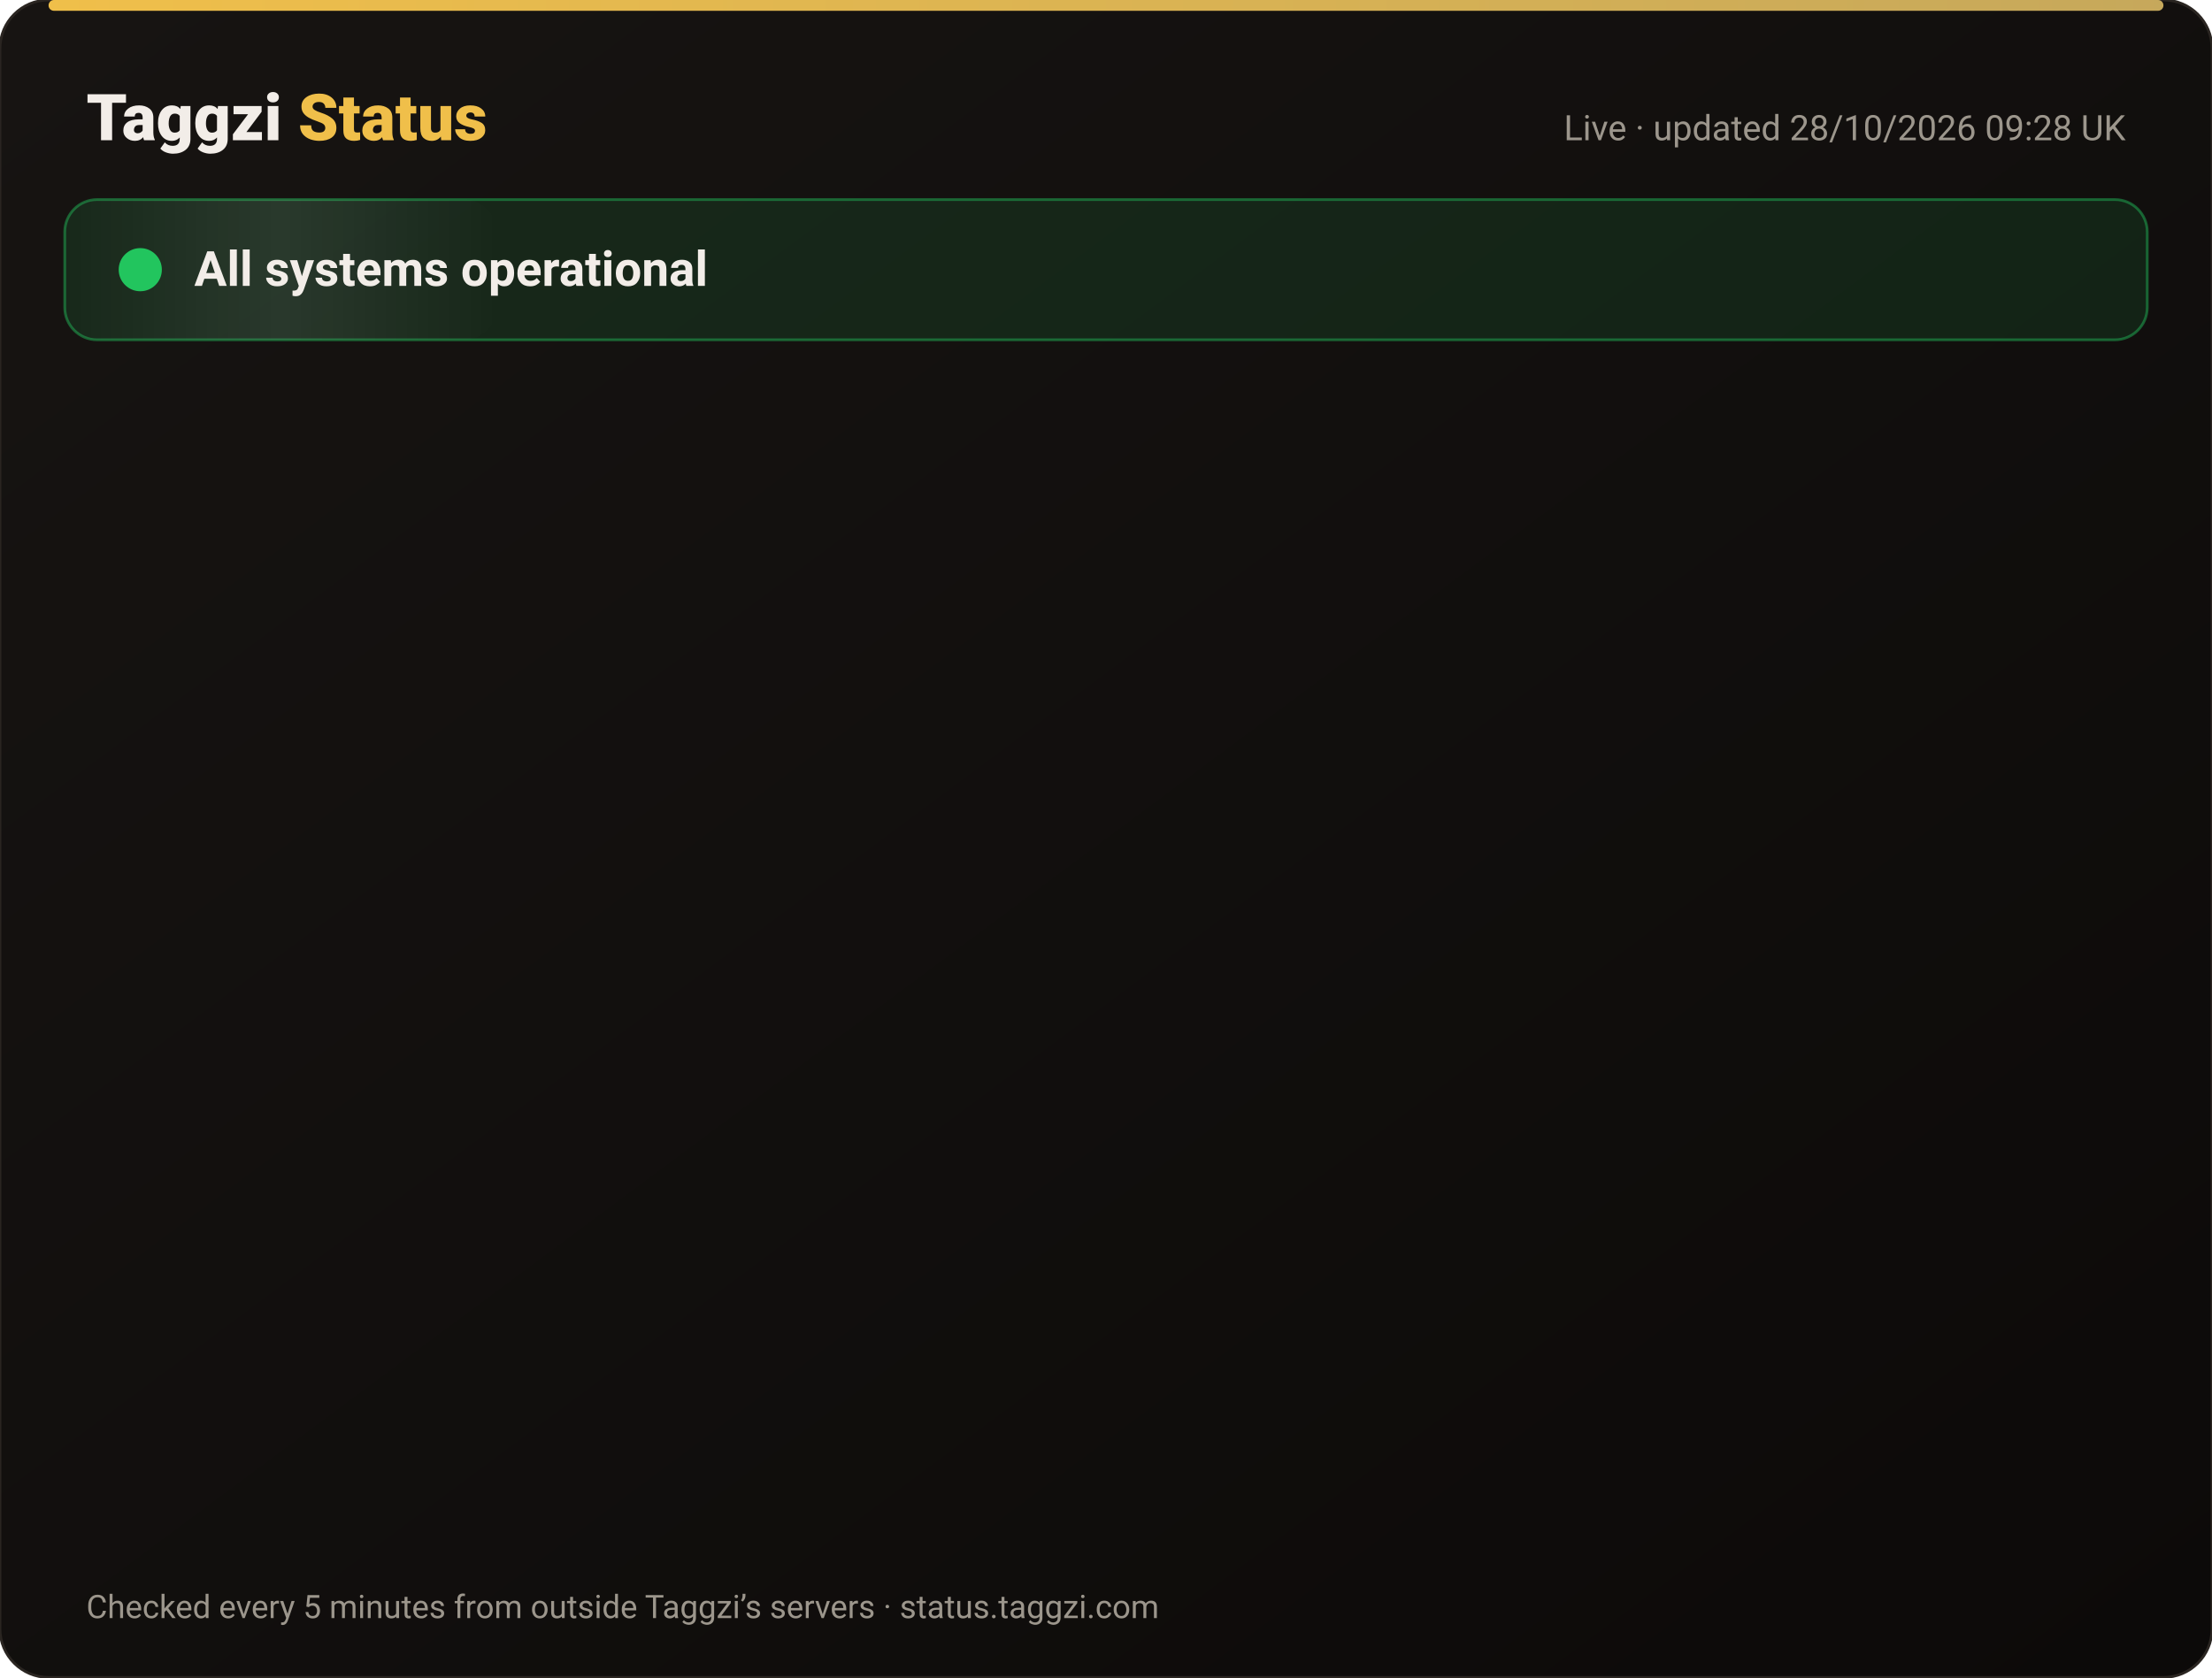
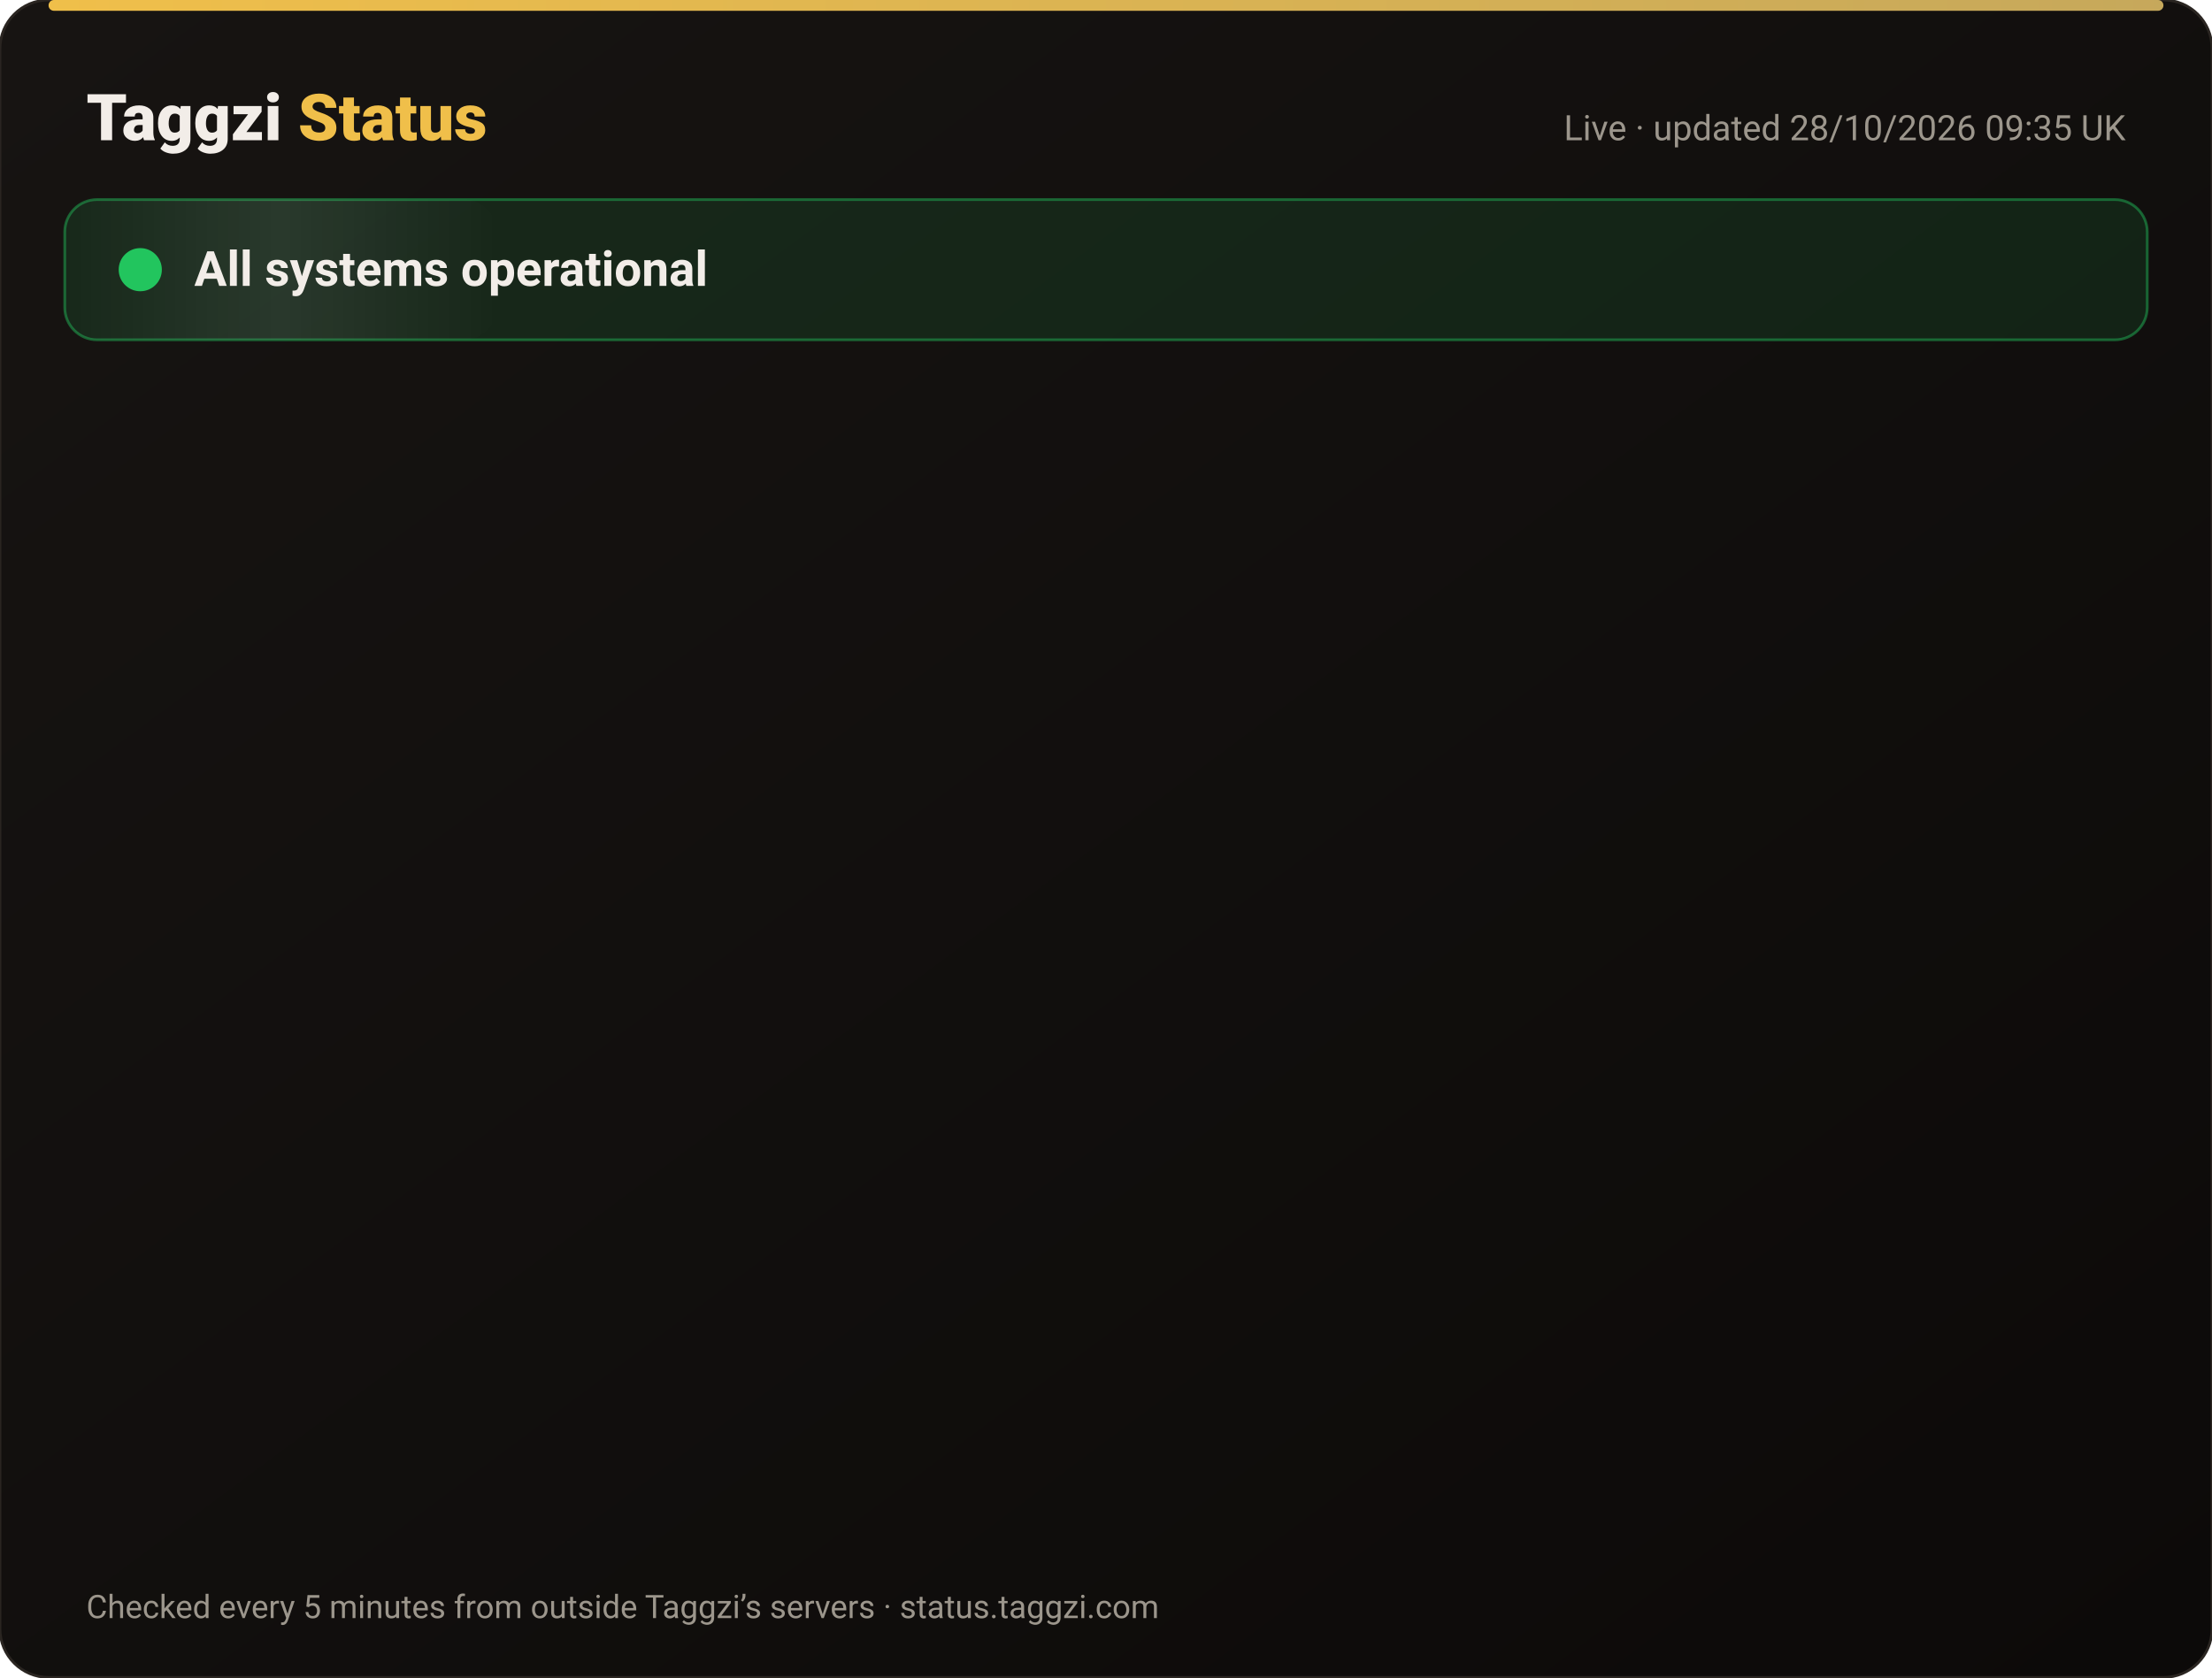
<svg xmlns="http://www.w3.org/2000/svg" width="820" height="622" viewBox="0 0 820 622" font-family="-apple-system,Segoe UI,Roboto,Helvetica,Arial,sans-serif">
  <defs>
    <linearGradient id="bg" x1="0" y1="0" x2="1" y2="1">
      <stop offset="0" stop-color="#171412" />
      <stop offset="1" stop-color="#0C0A09" />
    </linearGradient>
    <linearGradient id="gold" x1="0" x2="1">
      <stop offset="0" stop-color="#F0BF4A" />
      <stop offset="1" stop-color="#c6a85b" />
    </linearGradient>
    <linearGradient id="shine" x1="0" x2="1">
      <stop offset="0" stop-color="#fff" stop-opacity="0" />
      <stop offset=".5" stop-color="#fff" stop-opacity=".08" />
      <stop offset="1" stop-color="#fff" stop-opacity="0" />
    </linearGradient>
  </defs>
  <rect width="820" height="622" rx="18" fill="url(#bg)" stroke="#2a2521" />
  <rect x="18" y="0" width="784" height="4" rx="2" fill="url(#gold)" />
  <text x="32" y="52" font-size="24" font-weight="800" fill="#F2EDE8">Taggzi <tspan fill="#F0BF4A">Status</tspan>
  </text>
-   <text x="788" y="52" font-size="13" fill="#9C968C" text-anchor="end">Live · updated 28/10/2026 09:28 UK</text>
+   <text x="788" y="52" font-size="13" fill="#9C968C" text-anchor="end">Live · updated 28/10/2026 09:35 UK</text>
  <rect x="24" y="74" width="772" height="52" rx="12" fill="#22c55e" fill-opacity=".12" stroke="#22c55e" stroke-opacity=".45" />
  <rect x="24" y="74" width="160" height="52" rx="12" fill="url(#shine)">
    <animate attributeName="x" from="-160" to="820" dur="4s" repeatCount="indefinite" />
  </rect>
  <circle cx="52" cy="100" r="7" fill="#22c55e" />
  <circle cx="52" cy="100" r="7" fill="none" stroke="#22c55e" stroke-width="2">
    <animate attributeName="r" values="7;15;7" dur="2s" repeatCount="indefinite" />
    <animate attributeName="opacity" values=".9;0;.9" dur="2s" repeatCount="indefinite" />
  </circle>
  <text x="72" y="106" font-size="18" font-weight="700" fill="#F2EDE8">All systems operational</text>
  <g opacity="0">
    <animate attributeName="opacity" from="0" to="1" begin="0.00s" dur=".6s" fill="freeze" />
    <line x1="32" y1="188" x2="788" y2="188" stroke="#2a2521" />
    <circle cx="44" cy="166" r="6" fill="#22c55e">
      <animate attributeName="opacity" values="1;.45;1" dur="2.4s" begin="0.00s" repeatCount="indefinite" />
    </circle>
    <text x="62" y="171" font-size="15" font-weight="650" fill="#F2EDE8">Website</text>
    <text x="630" y="171" font-size="13" fill="#9C968C" text-anchor="end">99.98% uptime</text>
    <rect x="648" y="154" width="140" height="24" rx="12" fill="#22c55e" fill-opacity=".14" stroke="#22c55e" stroke-opacity=".5" />
    <text x="718" y="171" font-size="12" font-weight="700" fill="#22c55e" text-anchor="middle">Operational</text>
  </g>
  <g opacity="0">
    <animate attributeName="opacity" from="0" to="1" begin="0.15s" dur=".6s" fill="freeze" />
    <line x1="32" y1="234" x2="788" y2="234" stroke="#2a2521" />
    <circle cx="44" cy="212" r="6" fill="#22c55e">
      <animate attributeName="opacity" values="1;.45;1" dur="2.4s" begin="0.15s" repeatCount="indefinite" />
    </circle>
    <text x="62" y="217" font-size="15" font-weight="650" fill="#F2EDE8">Tag scans</text>
    <text x="630" y="217" font-size="13" fill="#9C968C" text-anchor="end">99.98% uptime</text>
    <rect x="648" y="200" width="140" height="24" rx="12" fill="#22c55e" fill-opacity=".14" stroke="#22c55e" stroke-opacity=".5" />
    <text x="718" y="217" font-size="12" font-weight="700" fill="#22c55e" text-anchor="middle">Operational</text>
  </g>
  <g opacity="0">
    <animate attributeName="opacity" from="0" to="1" begin="0.30s" dur=".6s" fill="freeze" />
    <line x1="32" y1="280" x2="788" y2="280" stroke="#2a2521" />
    <circle cx="44" cy="258" r="6" fill="#22c55e">
      <animate attributeName="opacity" values="1;.45;1" dur="2.4s" begin="0.30s" repeatCount="indefinite" />
    </circle>
    <text x="62" y="263" font-size="15" font-weight="650" fill="#F2EDE8">Manual tag lookup</text>
    <text x="630" y="263" font-size="13" fill="#9C968C" text-anchor="end">99.98% uptime</text>
    <rect x="648" y="246" width="140" height="24" rx="12" fill="#22c55e" fill-opacity=".14" stroke="#22c55e" stroke-opacity=".5" />
    <text x="718" y="263" font-size="12" font-weight="700" fill="#22c55e" text-anchor="middle">Operational</text>
  </g>
  <g opacity="0">
    <animate attributeName="opacity" from="0" to="1" begin="0.45s" dur=".6s" fill="freeze" />
    <line x1="32" y1="326" x2="788" y2="326" stroke="#2a2521" />
    <circle cx="44" cy="304" r="6" fill="#22c55e">
      <animate attributeName="opacity" values="1;.45;1" dur="2.4s" begin="0.45s" repeatCount="indefinite" />
    </circle>
    <text x="62" y="309" font-size="15" font-weight="650" fill="#F2EDE8">App &amp; login</text>
    <text x="630" y="309" font-size="13" fill="#9C968C" text-anchor="end">99.98% uptime</text>
    <rect x="648" y="292" width="140" height="24" rx="12" fill="#22c55e" fill-opacity=".14" stroke="#22c55e" stroke-opacity=".5" />
    <text x="718" y="309" font-size="12" font-weight="700" fill="#22c55e" text-anchor="middle">Operational</text>
  </g>
  <g opacity="0">
    <animate attributeName="opacity" from="0" to="1" begin="0.60s" dur=".6s" fill="freeze" />
    <line x1="32" y1="372" x2="788" y2="372" stroke="#2a2521" />
    <circle cx="44" cy="350" r="6" fill="#22c55e">
      <animate attributeName="opacity" values="1;.45;1" dur="2.4s" begin="0.60s" repeatCount="indefinite" />
    </circle>
    <text x="62" y="355" font-size="15" font-weight="650" fill="#F2EDE8">Community alerts</text>
    <text x="630" y="355" font-size="13" fill="#9C968C" text-anchor="end">99.98% uptime</text>
    <rect x="648" y="338" width="140" height="24" rx="12" fill="#22c55e" fill-opacity=".14" stroke="#22c55e" stroke-opacity=".5" />
    <text x="718" y="355" font-size="12" font-weight="700" fill="#22c55e" text-anchor="middle">Operational</text>
  </g>
  <g opacity="0">
    <animate attributeName="opacity" from="0" to="1" begin="0.75s" dur=".6s" fill="freeze" />
    <line x1="32" y1="418" x2="788" y2="418" stroke="#2a2521" />
    <circle cx="44" cy="396" r="6" fill="#22c55e">
      <animate attributeName="opacity" values="1;.45;1" dur="2.4s" begin="0.75s" repeatCount="indefinite" />
    </circle>
    <text x="62" y="401" font-size="15" font-weight="650" fill="#F2EDE8">Private calling</text>
    <text x="630" y="401" font-size="13" fill="#9C968C" text-anchor="end">99.98% uptime</text>
    <rect x="648" y="384" width="140" height="24" rx="12" fill="#22c55e" fill-opacity=".14" stroke="#22c55e" stroke-opacity=".5" />
    <text x="718" y="401" font-size="12" font-weight="700" fill="#22c55e" text-anchor="middle">Operational</text>
  </g>
  <g opacity="0">
    <animate attributeName="opacity" from="0" to="1" begin="0.90s" dur=".6s" fill="freeze" />
    <line x1="32" y1="464" x2="788" y2="464" stroke="#2a2521" />
    <circle cx="44" cy="442" r="6" fill="#22c55e">
      <animate attributeName="opacity" values="1;.45;1" dur="2.4s" begin="0.90s" repeatCount="indefinite" />
    </circle>
    <text x="62" y="447" font-size="15" font-weight="650" fill="#F2EDE8">Payments</text>
    <text x="630" y="447" font-size="13" fill="#9C968C" text-anchor="end">99.96% uptime</text>
    <rect x="648" y="430" width="140" height="24" rx="12" fill="#22c55e" fill-opacity=".14" stroke="#22c55e" stroke-opacity=".5" />
    <text x="718" y="447" font-size="12" font-weight="700" fill="#22c55e" text-anchor="middle">Operational</text>
  </g>
  <g opacity="0">
    <animate attributeName="opacity" from="0" to="1" begin="1.05s" dur=".6s" fill="freeze" />
    <line x1="32" y1="510" x2="788" y2="510" stroke="#2a2521" />
    <circle cx="44" cy="488" r="6" fill="#22c55e">
      <animate attributeName="opacity" values="1;.45;1" dur="2.4s" begin="1.05s" repeatCount="indefinite" />
    </circle>
    <text x="62" y="493" font-size="15" font-weight="650" fill="#F2EDE8">Email &amp; support</text>
    <text x="630" y="493" font-size="13" fill="#9C968C" text-anchor="end">99.98% uptime</text>
    <rect x="648" y="476" width="140" height="24" rx="12" fill="#22c55e" fill-opacity=".14" stroke="#22c55e" stroke-opacity=".5" />
    <text x="718" y="493" font-size="12" font-weight="700" fill="#22c55e" text-anchor="middle">Operational</text>
  </g>
  <g opacity="0">
    <animate attributeName="opacity" from="0" to="1" begin="1.20s" dur=".6s" fill="freeze" />
    <line x1="32" y1="556" x2="788" y2="556" stroke="#2a2521" />
    <circle cx="44" cy="534" r="6" fill="#22c55e">
      <animate attributeName="opacity" values="1;.45;1" dur="2.4s" begin="1.20s" repeatCount="indefinite" />
    </circle>
    <text x="62" y="539" font-size="15" font-weight="650" fill="#F2EDE8">Secure connection (SSL)</text>
    <text x="630" y="539" font-size="13" fill="#9C968C" text-anchor="end">100.00% uptime</text>
    <rect x="648" y="522" width="140" height="24" rx="12" fill="#22c55e" fill-opacity=".14" stroke="#22c55e" stroke-opacity=".5" />
    <text x="718" y="539" font-size="12" font-weight="700" fill="#22c55e" text-anchor="middle">Operational</text>
  </g>
  <text x="32" y="600" font-size="12" fill="#9C968C">Checked every 5 minutes from outside Taggzi’s servers · status.taggzi.com</text>
</svg>
